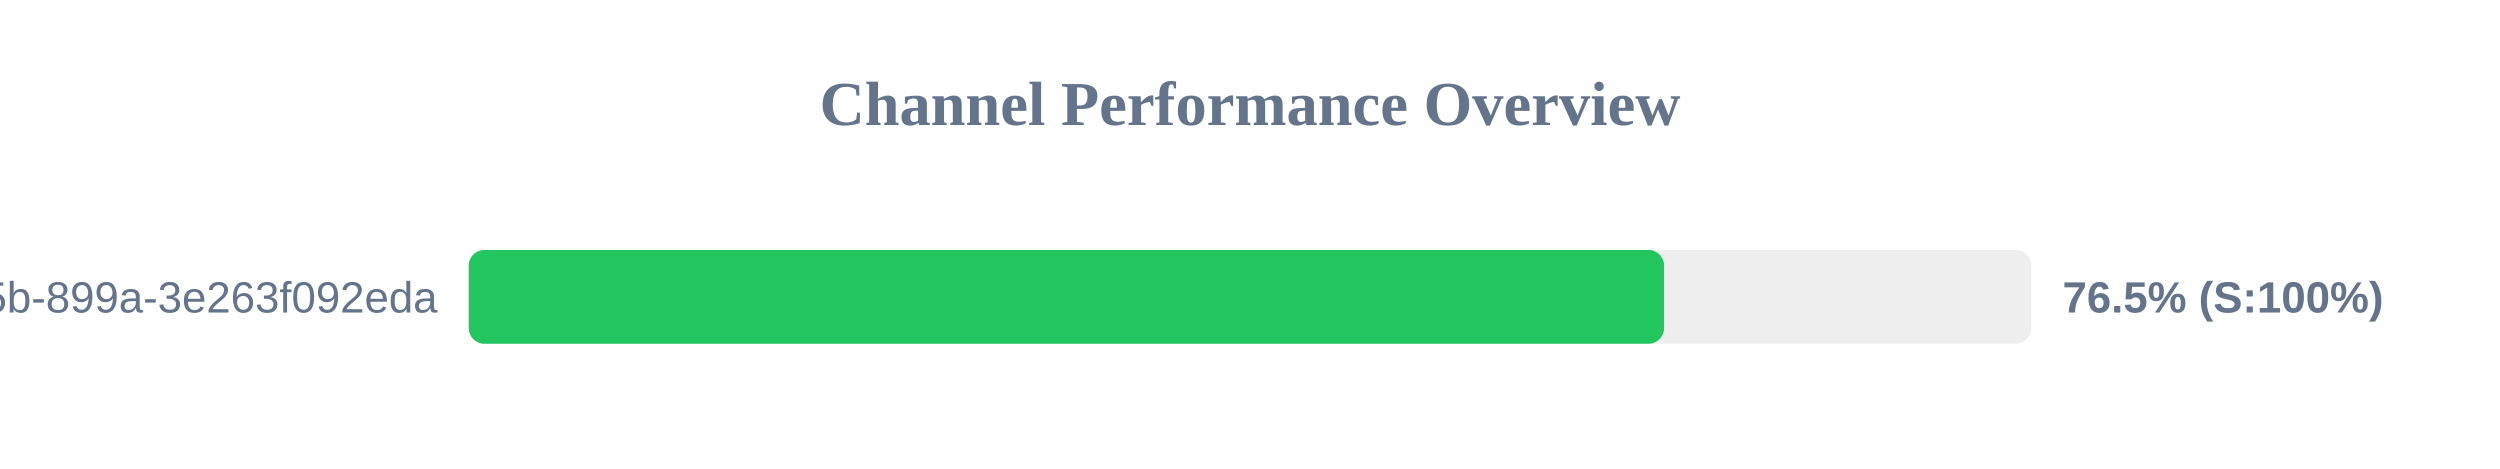
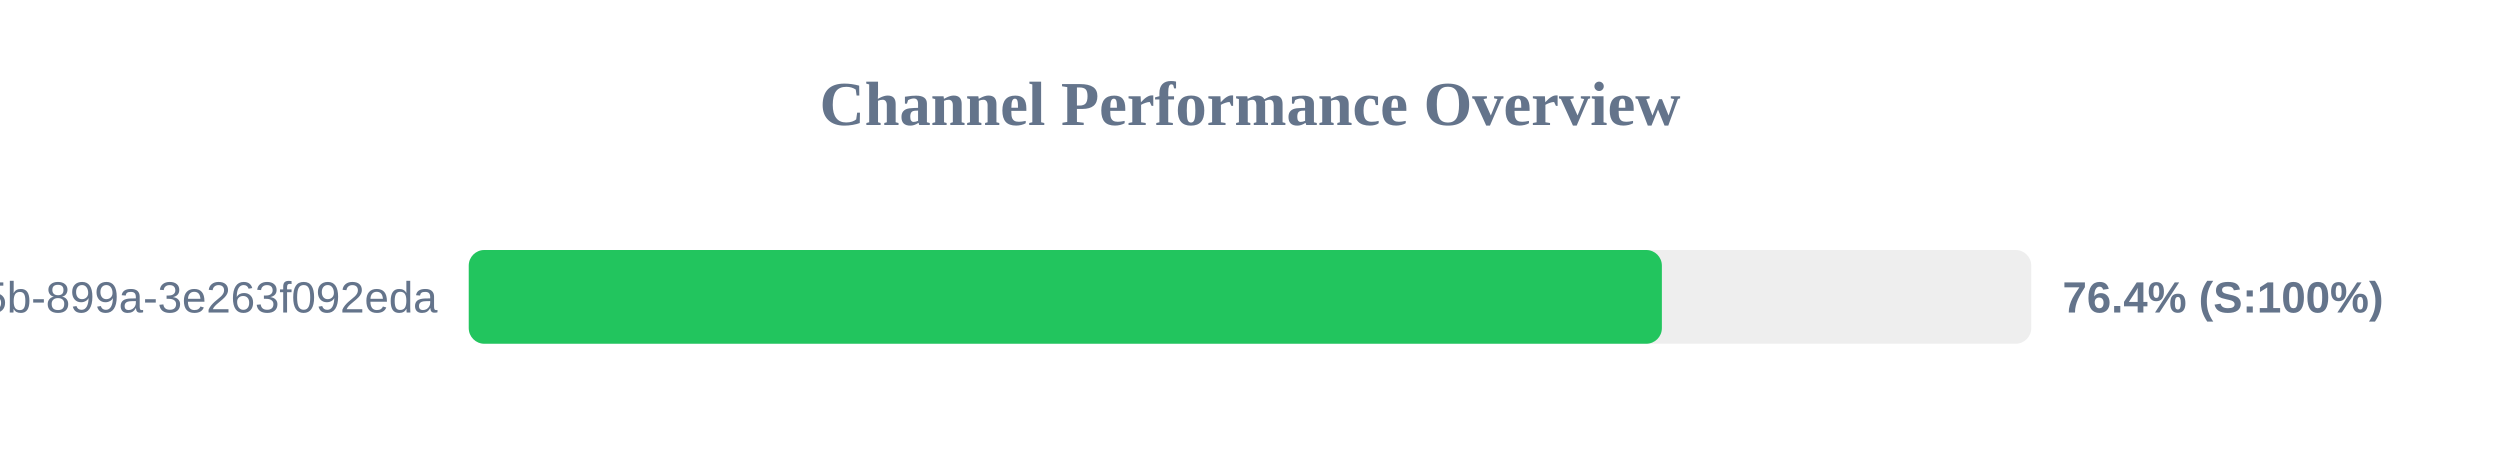
<svg xmlns="http://www.w3.org/2000/svg" width="800" height="150" version="1.1">
  <style>
        .row { font: 14px Arial; fill: #64748b; }
        .score { font: bold 14px Arial; fill: #64748b; }
    </style>
  <text x="400" y="40" text-anchor="middle" font-size="20px" font-weight="bold" fill="#64748b">Channel Performance Overview</text>
  <rect x="150" y="80" width="500" height="30" fill="#eee" rx="5" />
-   <rect x="150" y="80" width="382.5" height="30" fill="#22c55e" rx="5" />
+   <rect x="150" y="80" width="381.8" height="30" fill="#22c55e" rx="5" />
  <text x="140" y="100" text-anchor="end" class="row">?uuid=6bf726db-fb0b-405b-899a-3e263f092eda</text>
-   <text x="660" y="100" text-anchor="start" class="score">76.5% (S:100%)</text>
+   <text x="660" y="100" text-anchor="start" class="score">76.4% (S:100%)</text>
</svg>
